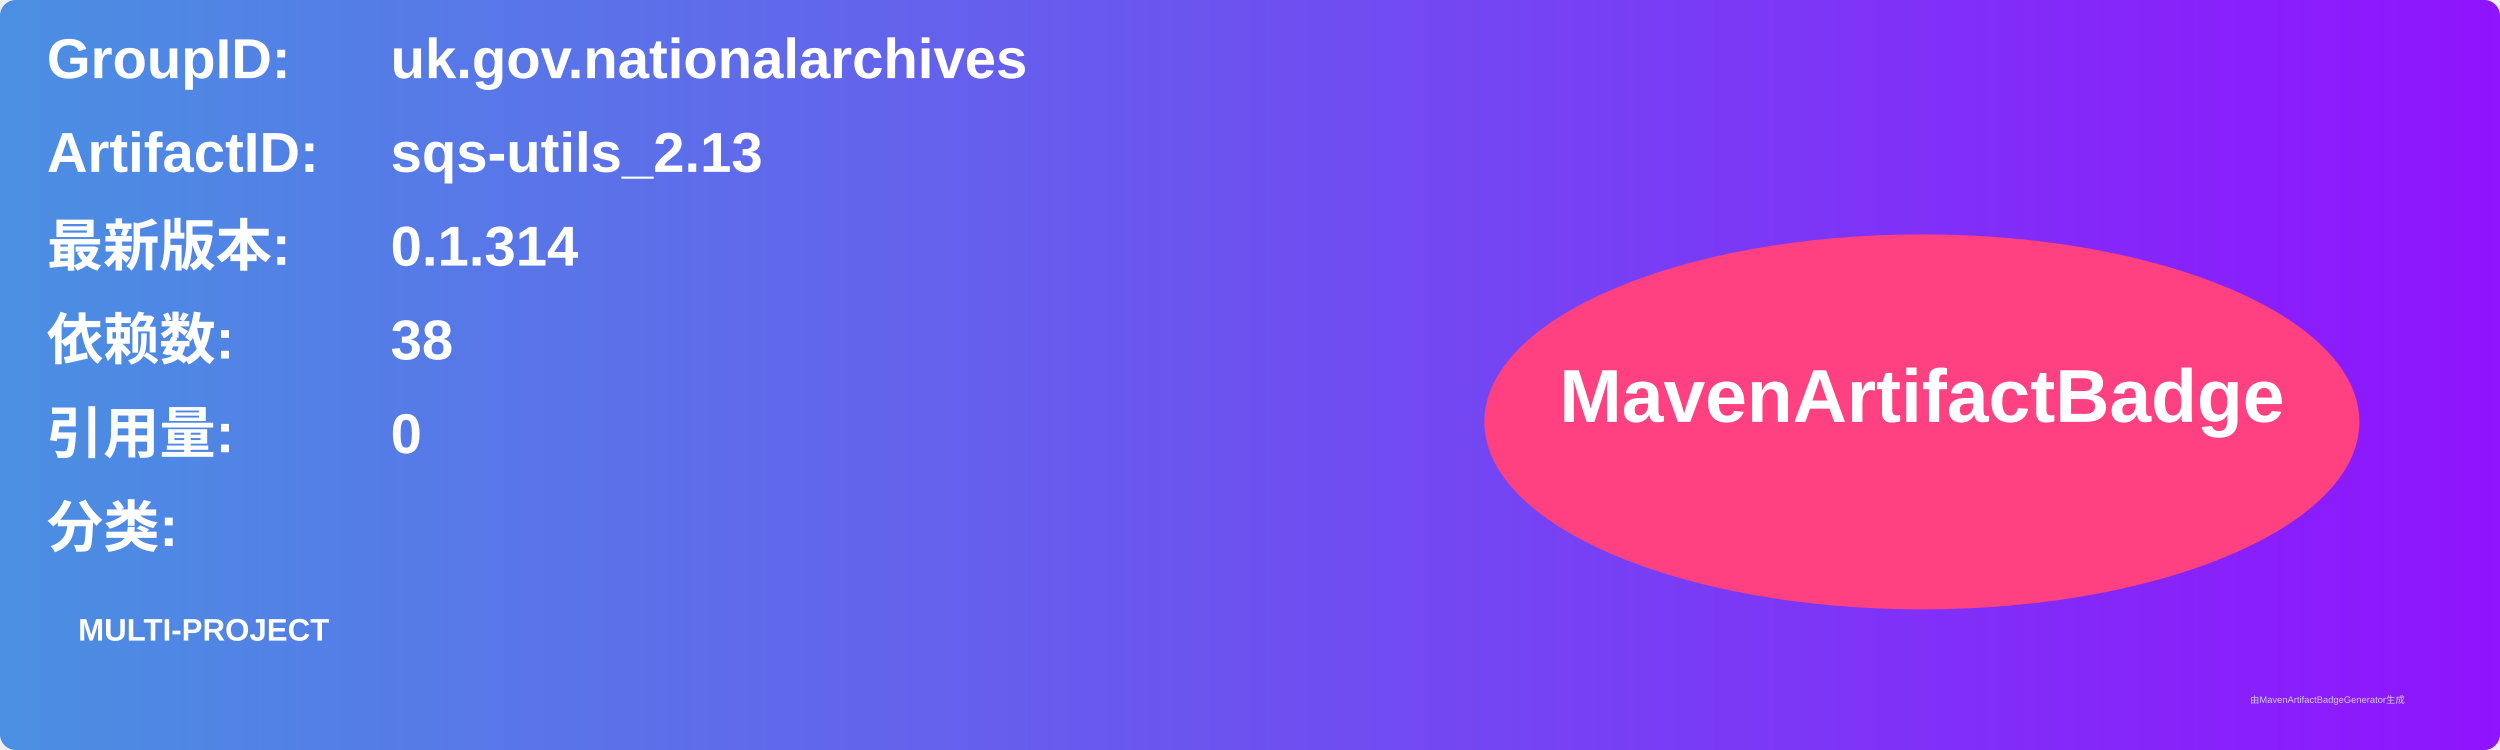
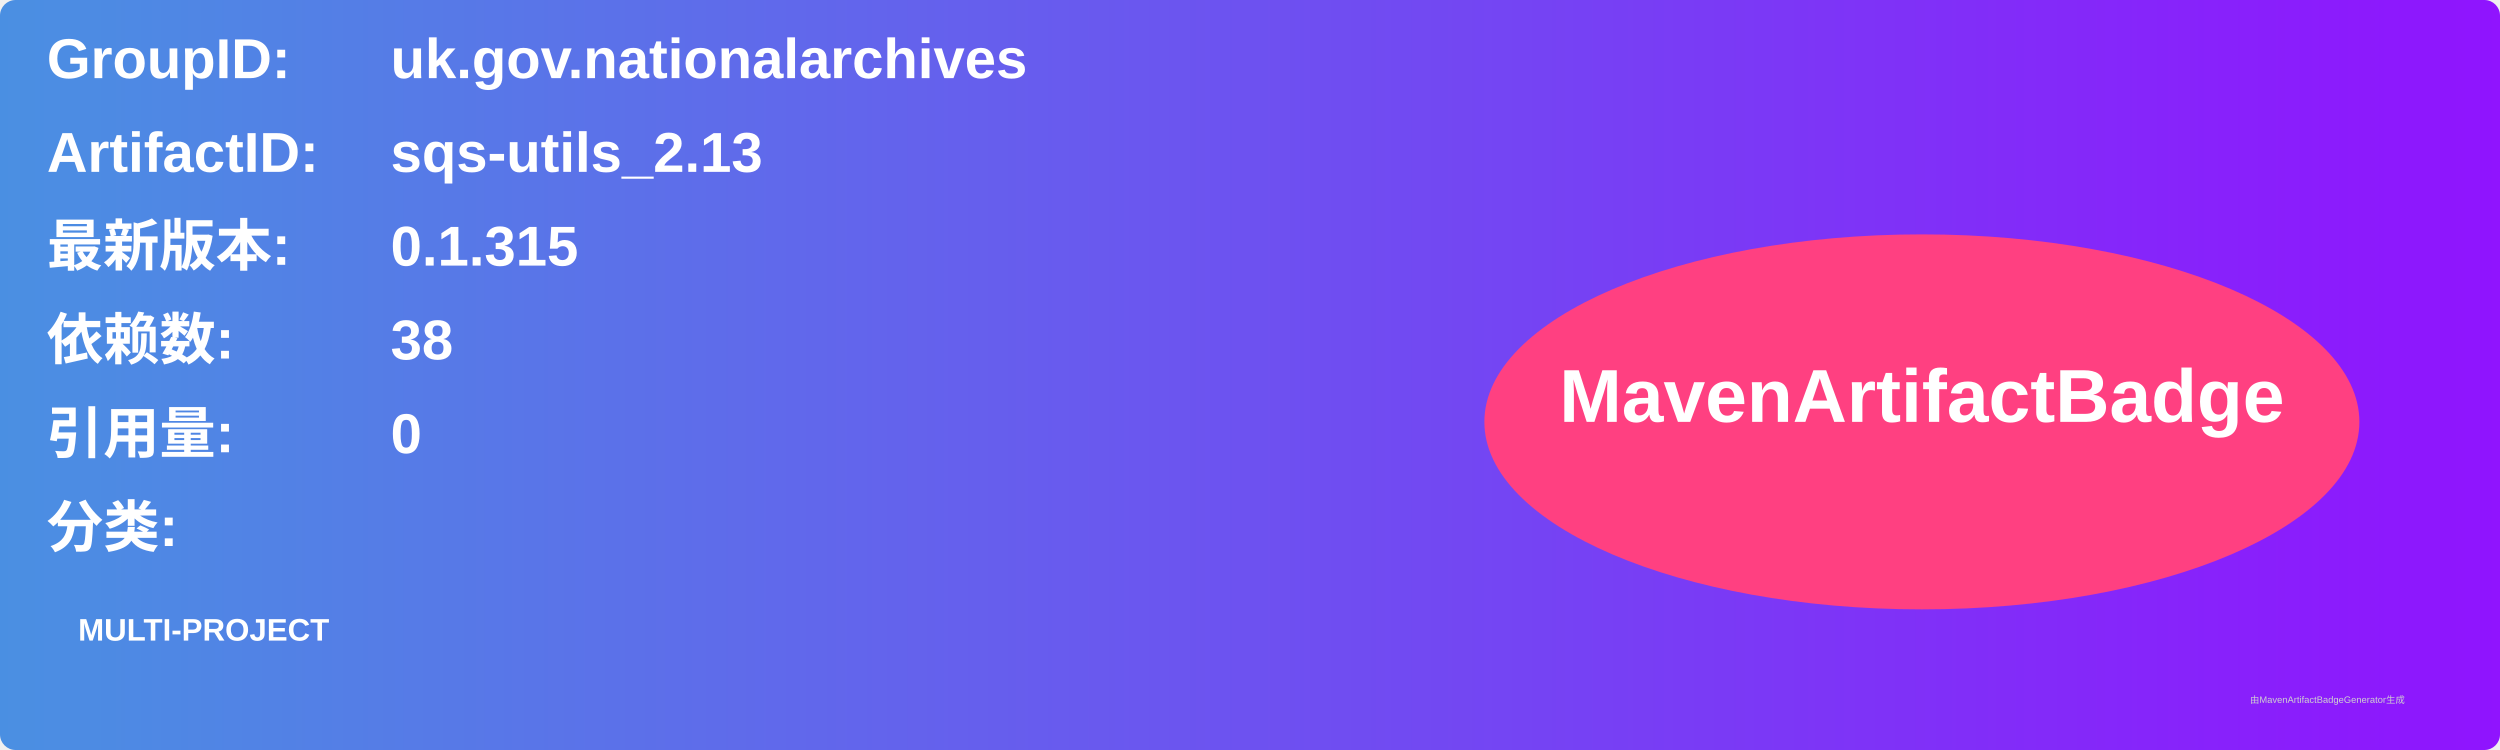
<svg xmlns="http://www.w3.org/2000/svg" width="800" height="240" viewBox="0 0 800 240">
  <linearGradient id="grad" x1="0%" y1="0%" x2="100%" y2="0%">
    <stop offset="0%" stop-color="#4a90e2" />
    <stop offset="100%" stop-color="#9013fe" />
  </linearGradient>
  <rect width="100%" height="100%" rx="5" ry="5" fill="url(#grad)" />
  <g transform="translate(15, 15)">
    <text x="0" y="10" font-family="Arial" font-size="18" fill="white" font-weight="bold" width="260">GroupID:</text>
    <text x="110" y="10" font-family="Arial" font-size="18" fill="white" font-weight="bold" width="460">uk.gov.nationalarchives</text>
    <text x="0" y="40" font-family="Arial" font-size="18" fill="white" font-weight="bold" width="260">ArtifactID:</text>
    <text x="110" y="40" font-family="Arial" font-size="18" fill="white" font-weight="bold" width="460">sqs-utils_2.13</text>
    <text x="0" y="70" font-family="Arial" font-size="18" fill="white" font-weight="bold">最新版本:</text>
    <text x="110" y="70" font-family="Arial" font-size="18" fill="white" font-weight="bold">
-       <tspan font-weight="bold">0.1.314</tspan>
+       <tspan font-weight="bold">0.1.315</tspan>
    </text>
    <text x="0" y="100" font-family="Arial" font-size="18" fill="white" font-weight="bold">依赖数: </text>
    <text x="110" y="100" font-family="Arial" font-size="18" fill="white">
      <tspan font-weight="bold">38</tspan>
    </text>
    <text x="0" y="130" font-family="Arial" font-size="18" fill="white" font-weight="bold">引用量: </text>
    <text x="110" y="130" font-family="Arial" font-size="18" fill="white">
      <tspan font-weight="bold">0</tspan>
    </text>
    <text x="0" y="160" font-family="Arial" font-size="18" fill="white" font-weight="bold">分类:</text>
    <text x="10" y="190" font-family="Arial" font-size="10" fill="white">
      <tspan font-weight="bold">MULTI-PROJECT</tspan>
    </text>
    <ellipse cx="600" cy="120" rx="140" ry="60" fill="#ff4081" />
    <text x="600" y="120" text-anchor="middle" font-family="Arial" font-size="24" fill="white" font-weight="bold">MavenArtifactBadge</text>
  </g>
  <text x="720" y="225" font-family="Arial" font-size="3" fill="#d0d0d0">由MavenArtifactBadgeGenerator生成</text>
</svg>
